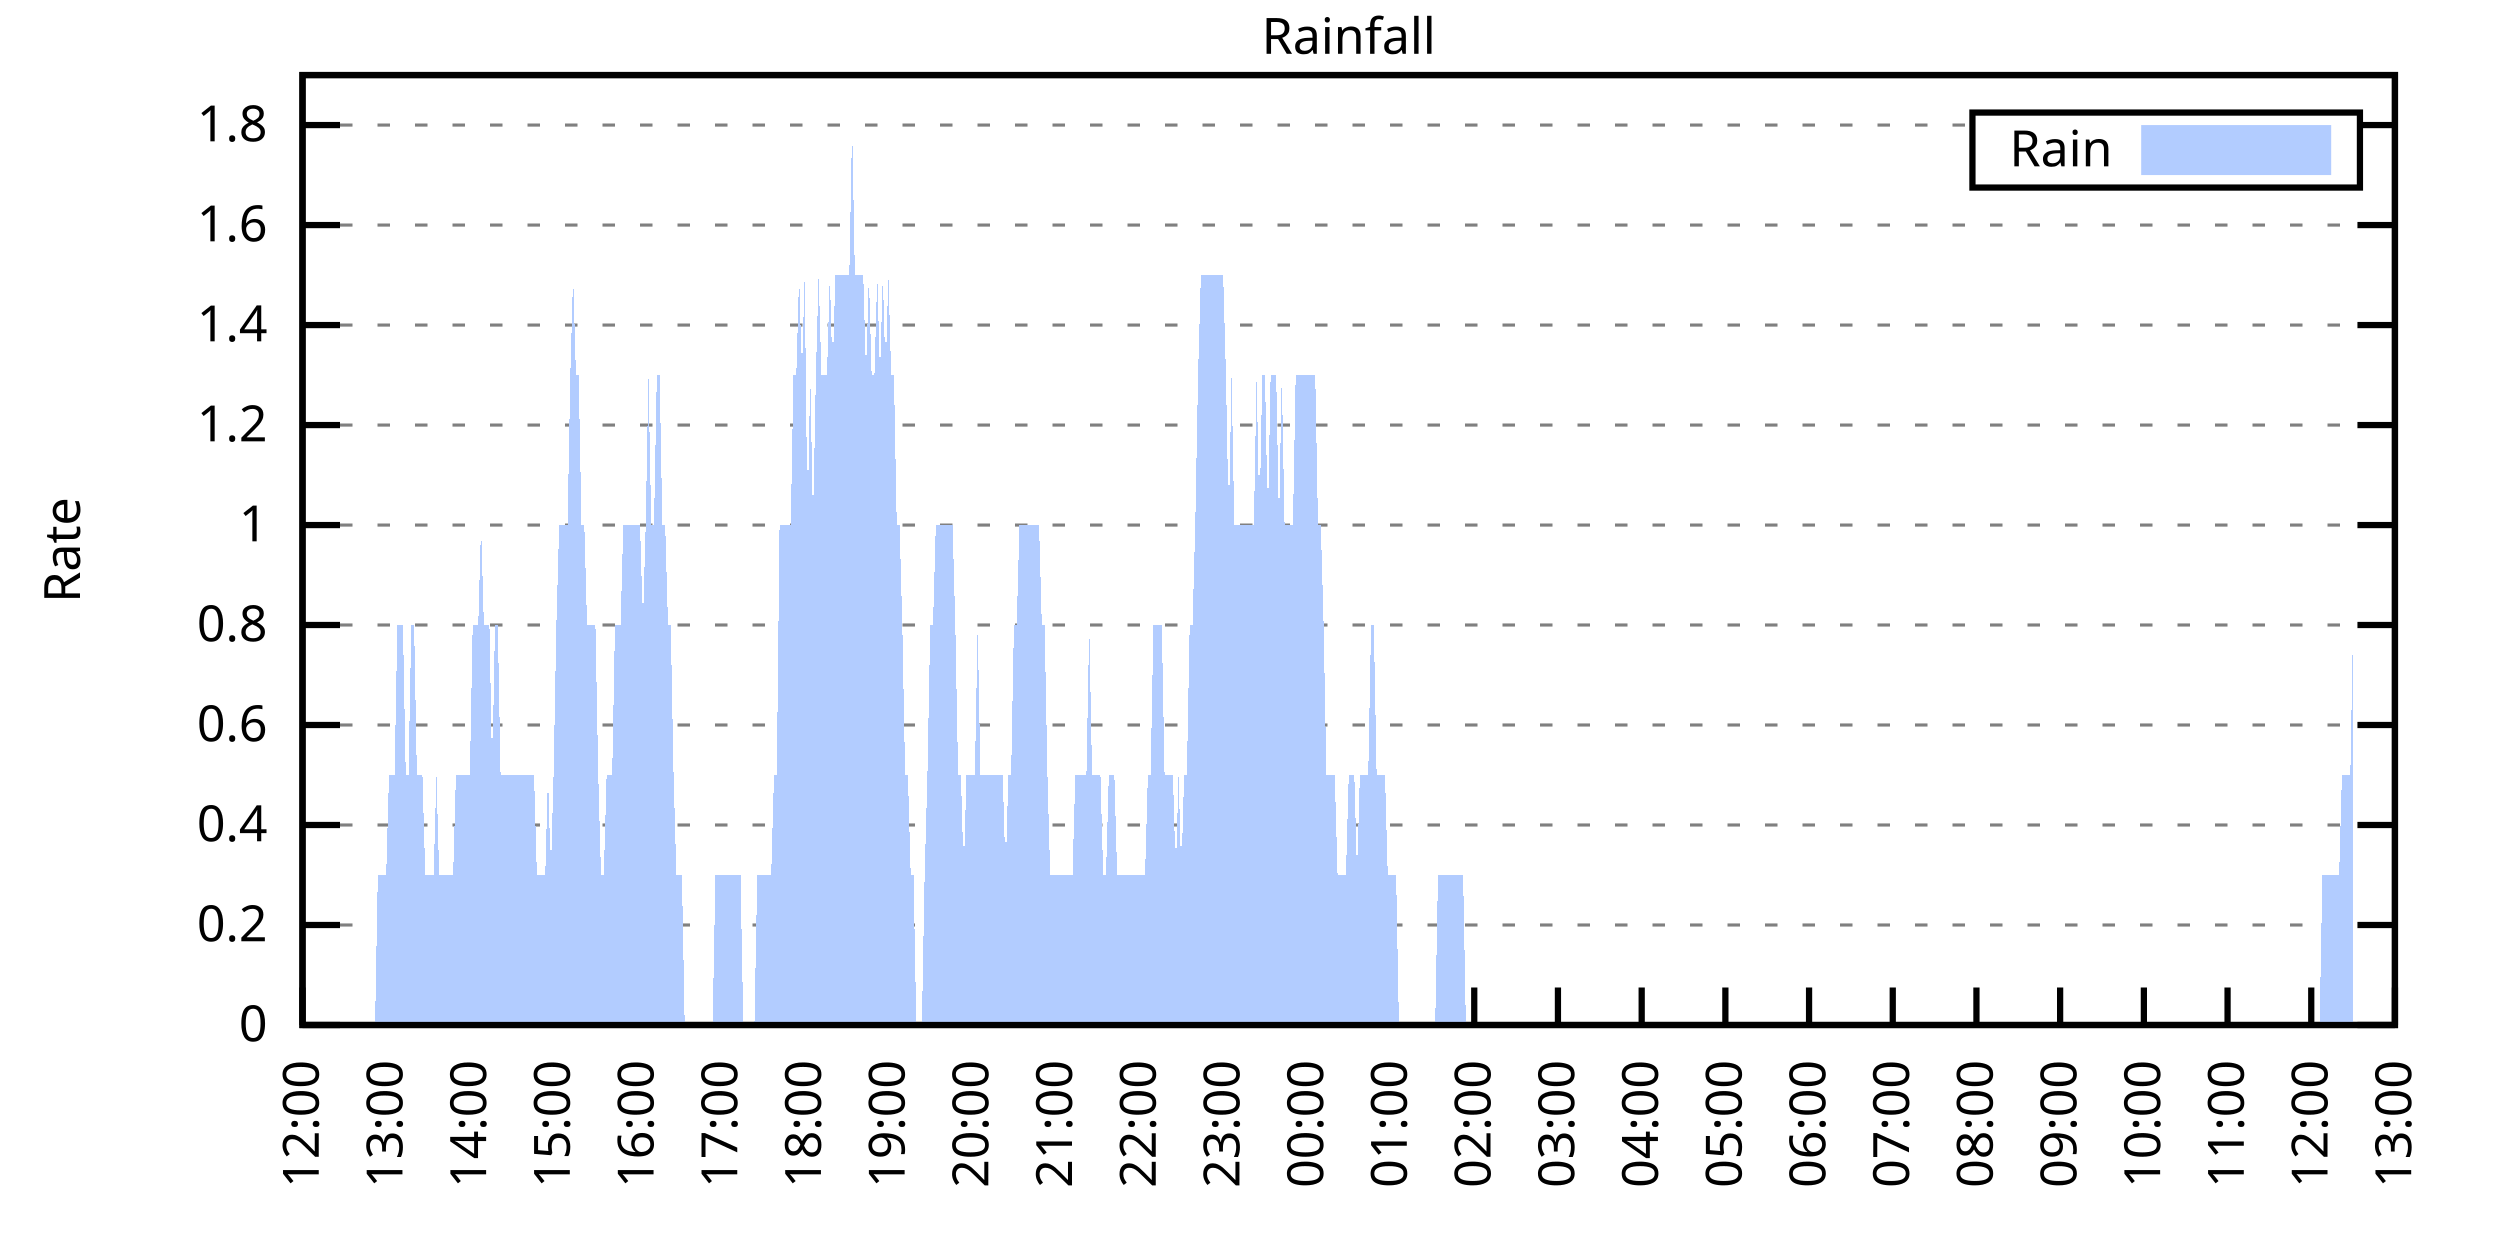
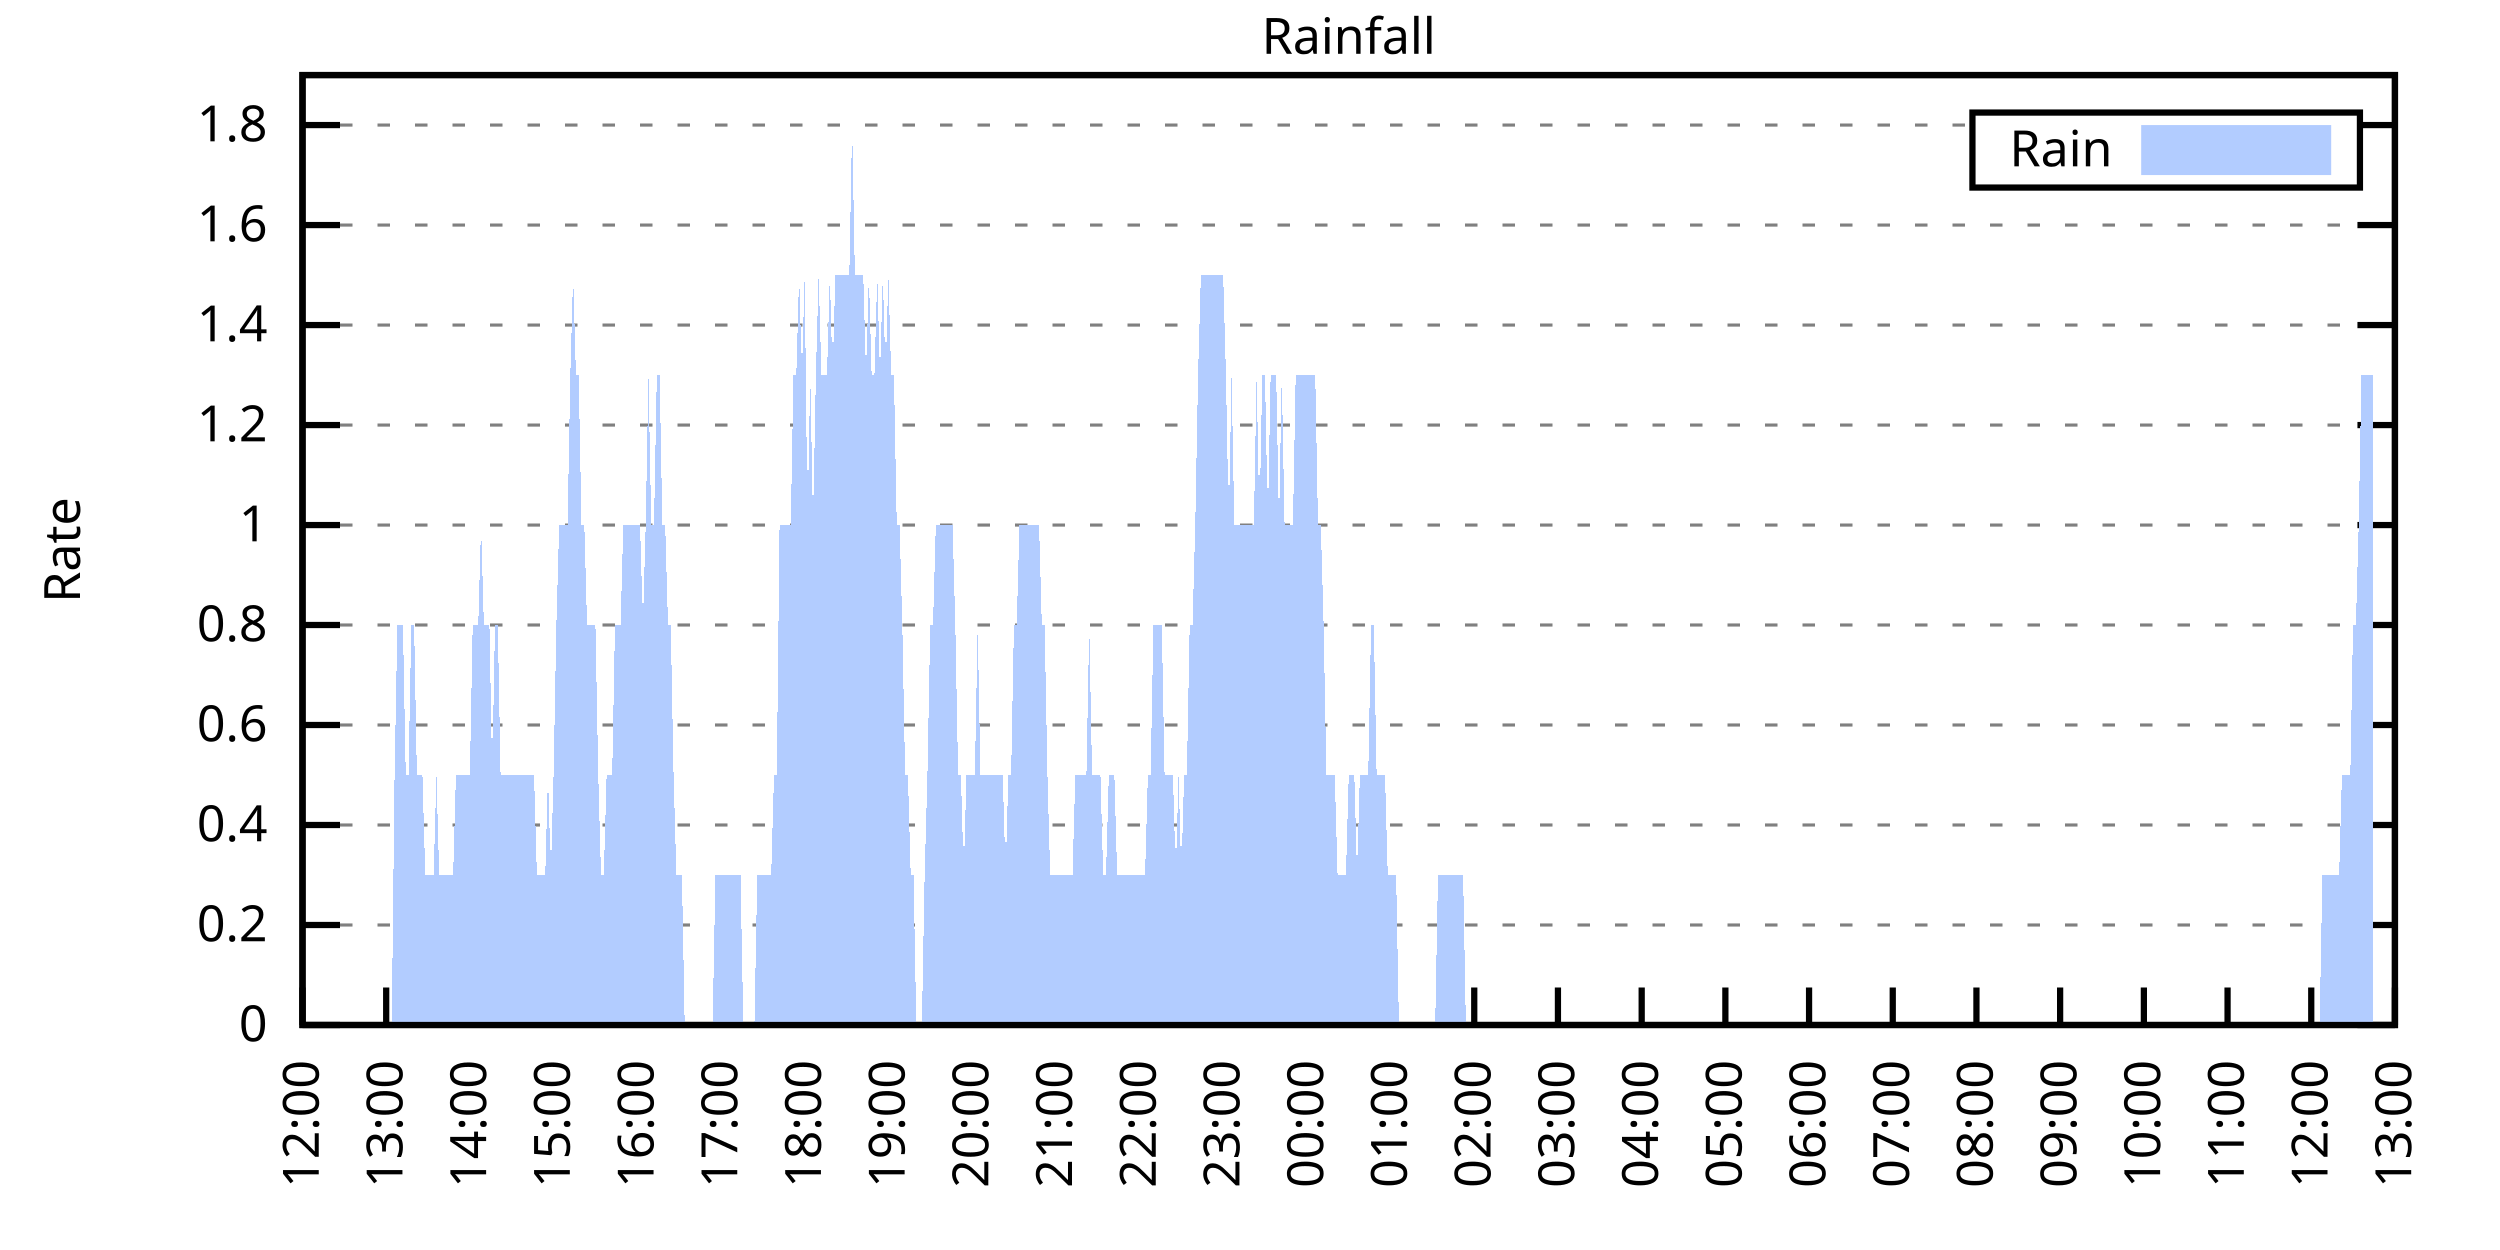
<svg xmlns="http://www.w3.org/2000/svg" xmlns:xlink="http://www.w3.org/1999/xlink" width="400" height="200" viewBox="0 0 400 200">
  <g id="gnuplot_canvas">
    <rect x="0" y="0" width="400" height="200" fill="none" />
    <defs>
      <circle id="gpDot" r="0.5" stroke-width="0.5" stroke="currentColor" />
      <path id="gpPt0" stroke-width="0.333" stroke="currentColor" d="M-1,0 h2 M0,-1 v2" />
      <path id="gpPt1" stroke-width="0.333" stroke="currentColor" d="M-1,-1 L1,1 M1,-1 L-1,1" />
      <path id="gpPt2" stroke-width="0.333" stroke="currentColor" d="M-1,0 L1,0 M0,-1 L0,1 M-1,-1 L1,1 M-1,1 L1,-1" />
      <rect id="gpPt3" stroke-width="0.333" stroke="currentColor" x="-1" y="-1" width="2" height="2" />
      <rect id="gpPt4" stroke-width="0.333" stroke="currentColor" fill="currentColor" x="-1" y="-1" width="2" height="2" />
      <circle id="gpPt5" stroke-width="0.333" stroke="currentColor" cx="0" cy="0" r="1" />
      <use xlink:href="#gpPt5" id="gpPt6" fill="currentColor" stroke="none" />
      <path id="gpPt7" stroke-width="0.333" stroke="currentColor" d="M0,-1.33 L-1.33,0.67 L1.33,0.67 z" />
      <use xlink:href="#gpPt7" id="gpPt8" fill="currentColor" stroke="none" />
      <use xlink:href="#gpPt7" id="gpPt9" stroke="currentColor" transform="rotate(180)" />
      <use xlink:href="#gpPt9" id="gpPt10" fill="currentColor" stroke="none" />
      <use xlink:href="#gpPt3" id="gpPt11" stroke="currentColor" transform="rotate(45)" />
      <use xlink:href="#gpPt11" id="gpPt12" fill="currentColor" stroke="none" />
      <path id="gpPt13" stroke-width="0.333" stroke="currentColor" d="M0,1.330 L1.265,0.411 L0.782,-1.067 L-0.782,-1.076 L-1.265,0.411 z" />
      <use xlink:href="#gpPt13" id="gpPt14" fill="currentColor" stroke="none" />
      <filter id="textbox" filterUnits="objectBoundingBox" x="0" y="0" height="1" width="1">
        <feFlood flood-color="white" flood-opacity="1" result="bgnd" />
        <feComposite in="SourceGraphic" in2="bgnd" operator="atop" />
      </filter>
      <filter id="greybox" filterUnits="objectBoundingBox" x="0" y="0" height="1" width="1">
        <feFlood flood-color="lightgrey" flood-opacity="1" result="grey" />
        <feComposite in="SourceGraphic" in2="grey" operator="atop" />
      </filter>
    </defs>
    <g fill="none" color="white" stroke="currentColor" stroke-width="1.00" stroke-linecap="butt" stroke-linejoin="miter">
</g>
    <g fill="none" color="black" stroke="currentColor" stroke-width="1.00" stroke-linecap="butt" stroke-linejoin="miter">
      <g stroke="none" shape-rendering="crispEdges">
        <polygon fill="rgb(255, 255, 255)" points="48.40,164.00 383.18,164.00 383.18,12.02 48.40,12.02 " />
      </g>
    </g>
    <g fill="none" color="black" stroke="currentColor" stroke-width="1.00" stroke-linecap="butt" stroke-linejoin="miter">
</g>
    <g fill="none" color="black" stroke="black" stroke-width="0.50" stroke-linecap="butt" stroke-linejoin="miter">
</g>
    <g fill="none" color="gray" stroke="currentColor" stroke-width="0.50" stroke-linecap="butt" stroke-linejoin="miter">
      <path stroke="gray" stroke-dasharray="2,4" class="gridline" d="M48.40,164.00 L383.19,164.00  " />
    </g>
    <g fill="none" color="gray" stroke="gray" stroke-width="1.00" stroke-linecap="butt" stroke-linejoin="miter">
</g>
    <g fill="none" color="black" stroke="currentColor" stroke-width="1.00" stroke-linecap="butt" stroke-linejoin="miter">
      <path stroke="black" d="M48.40,164.00 L54.40,164.00 M383.19,164.00 L377.19,164.00  " />
      <g transform="translate(42.80,166.60)" stroke="none" fill="black" font-family="Sans" font-size="8.00" text-anchor="end">
        <text>
          <tspan font-family="Sans"> 0</tspan>
        </text>
      </g>
    </g>
    <g fill="none" color="black" stroke="currentColor" stroke-width="1.00" stroke-linecap="butt" stroke-linejoin="miter">
</g>
    <g fill="none" color="black" stroke="black" stroke-width="0.50" stroke-linecap="butt" stroke-linejoin="miter">
</g>
    <g fill="none" color="gray" stroke="currentColor" stroke-width="0.50" stroke-linecap="butt" stroke-linejoin="miter">
      <path stroke="gray" stroke-dasharray="2,4" class="gridline" d="M48.40,148.00 L383.19,148.00  " />
    </g>
    <g fill="none" color="gray" stroke="gray" stroke-width="1.00" stroke-linecap="butt" stroke-linejoin="miter">
</g>
    <g fill="none" color="black" stroke="currentColor" stroke-width="1.00" stroke-linecap="butt" stroke-linejoin="miter">
      <path stroke="black" d="M48.40,148.00 L54.40,148.00 M383.19,148.00 L377.19,148.00  " />
      <g transform="translate(42.80,150.60)" stroke="none" fill="black" font-family="Sans" font-size="8.00" text-anchor="end">
        <text>
          <tspan font-family="Sans"> 0.2</tspan>
        </text>
      </g>
    </g>
    <g fill="none" color="black" stroke="currentColor" stroke-width="1.00" stroke-linecap="butt" stroke-linejoin="miter">
</g>
    <g fill="none" color="black" stroke="black" stroke-width="0.50" stroke-linecap="butt" stroke-linejoin="miter">
</g>
    <g fill="none" color="gray" stroke="currentColor" stroke-width="0.50" stroke-linecap="butt" stroke-linejoin="miter">
      <path stroke="gray" stroke-dasharray="2,4" class="gridline" d="M48.40,132.00 L383.19,132.00  " />
    </g>
    <g fill="none" color="gray" stroke="gray" stroke-width="1.00" stroke-linecap="butt" stroke-linejoin="miter">
</g>
    <g fill="none" color="black" stroke="currentColor" stroke-width="1.00" stroke-linecap="butt" stroke-linejoin="miter">
      <path stroke="black" d="M48.40,132.00 L54.40,132.00 M383.19,132.00 L377.19,132.00  " />
      <g transform="translate(42.80,134.60)" stroke="none" fill="black" font-family="Sans" font-size="8.00" text-anchor="end">
        <text>
          <tspan font-family="Sans"> 0.4</tspan>
        </text>
      </g>
    </g>
    <g fill="none" color="black" stroke="currentColor" stroke-width="1.00" stroke-linecap="butt" stroke-linejoin="miter">
</g>
    <g fill="none" color="black" stroke="black" stroke-width="0.50" stroke-linecap="butt" stroke-linejoin="miter">
</g>
    <g fill="none" color="gray" stroke="currentColor" stroke-width="0.50" stroke-linecap="butt" stroke-linejoin="miter">
      <path stroke="gray" stroke-dasharray="2,4" class="gridline" d="M48.40,116.00 L383.19,116.00  " />
    </g>
    <g fill="none" color="gray" stroke="gray" stroke-width="1.00" stroke-linecap="butt" stroke-linejoin="miter">
</g>
    <g fill="none" color="black" stroke="currentColor" stroke-width="1.00" stroke-linecap="butt" stroke-linejoin="miter">
      <path stroke="black" d="M48.40,116.00 L54.40,116.00 M383.19,116.00 L377.19,116.00  " />
      <g transform="translate(42.80,118.60)" stroke="none" fill="black" font-family="Sans" font-size="8.00" text-anchor="end">
        <text>
          <tspan font-family="Sans"> 0.6</tspan>
        </text>
      </g>
    </g>
    <g fill="none" color="black" stroke="currentColor" stroke-width="1.00" stroke-linecap="butt" stroke-linejoin="miter">
</g>
    <g fill="none" color="black" stroke="black" stroke-width="0.50" stroke-linecap="butt" stroke-linejoin="miter">
</g>
    <g fill="none" color="gray" stroke="currentColor" stroke-width="0.50" stroke-linecap="butt" stroke-linejoin="miter">
      <path stroke="gray" stroke-dasharray="2,4" class="gridline" d="M48.40,100.00 L383.19,100.00  " />
    </g>
    <g fill="none" color="gray" stroke="gray" stroke-width="1.00" stroke-linecap="butt" stroke-linejoin="miter">
</g>
    <g fill="none" color="black" stroke="currentColor" stroke-width="1.00" stroke-linecap="butt" stroke-linejoin="miter">
      <path stroke="black" d="M48.40,100.00 L54.40,100.00 M383.19,100.00 L377.19,100.00  " />
      <g transform="translate(42.80,102.60)" stroke="none" fill="black" font-family="Sans" font-size="8.00" text-anchor="end">
        <text>
          <tspan font-family="Sans"> 0.8</tspan>
        </text>
      </g>
    </g>
    <g fill="none" color="black" stroke="currentColor" stroke-width="1.00" stroke-linecap="butt" stroke-linejoin="miter">
</g>
    <g fill="none" color="black" stroke="black" stroke-width="0.50" stroke-linecap="butt" stroke-linejoin="miter">
</g>
    <g fill="none" color="gray" stroke="currentColor" stroke-width="0.50" stroke-linecap="butt" stroke-linejoin="miter">
      <path stroke="gray" stroke-dasharray="2,4" class="gridline" d="M48.40,84.01 L383.19,84.01  " />
    </g>
    <g fill="none" color="gray" stroke="gray" stroke-width="1.00" stroke-linecap="butt" stroke-linejoin="miter">
</g>
    <g fill="none" color="black" stroke="currentColor" stroke-width="1.00" stroke-linecap="butt" stroke-linejoin="miter">
      <path stroke="black" d="M48.40,84.01 L54.40,84.01 M383.19,84.01 L377.19,84.01  " />
      <g transform="translate(42.80,86.61)" stroke="none" fill="black" font-family="Sans" font-size="8.00" text-anchor="end">
        <text>
          <tspan font-family="Sans"> 1</tspan>
        </text>
      </g>
    </g>
    <g fill="none" color="black" stroke="currentColor" stroke-width="1.00" stroke-linecap="butt" stroke-linejoin="miter">
</g>
    <g fill="none" color="black" stroke="black" stroke-width="0.50" stroke-linecap="butt" stroke-linejoin="miter">
</g>
    <g fill="none" color="gray" stroke="currentColor" stroke-width="0.50" stroke-linecap="butt" stroke-linejoin="miter">
      <path stroke="gray" stroke-dasharray="2,4" class="gridline" d="M48.40,68.01 L383.19,68.01  " />
    </g>
    <g fill="none" color="gray" stroke="gray" stroke-width="1.00" stroke-linecap="butt" stroke-linejoin="miter">
</g>
    <g fill="none" color="black" stroke="currentColor" stroke-width="1.00" stroke-linecap="butt" stroke-linejoin="miter">
      <path stroke="black" d="M48.40,68.01 L54.40,68.01 M383.19,68.01 L377.19,68.01  " />
      <g transform="translate(42.80,70.61)" stroke="none" fill="black" font-family="Sans" font-size="8.00" text-anchor="end">
        <text>
          <tspan font-family="Sans"> 1.2</tspan>
        </text>
      </g>
    </g>
    <g fill="none" color="black" stroke="currentColor" stroke-width="1.00" stroke-linecap="butt" stroke-linejoin="miter">
</g>
    <g fill="none" color="black" stroke="black" stroke-width="0.50" stroke-linecap="butt" stroke-linejoin="miter">
</g>
    <g fill="none" color="gray" stroke="currentColor" stroke-width="0.50" stroke-linecap="butt" stroke-linejoin="miter">
      <path stroke="gray" stroke-dasharray="2,4" class="gridline" d="M48.40,52.01 L383.19,52.01  " />
    </g>
    <g fill="none" color="gray" stroke="gray" stroke-width="1.00" stroke-linecap="butt" stroke-linejoin="miter">
</g>
    <g fill="none" color="black" stroke="currentColor" stroke-width="1.00" stroke-linecap="butt" stroke-linejoin="miter">
      <path stroke="black" d="M48.40,52.01 L54.40,52.01 M383.19,52.01 L377.19,52.01  " />
      <g transform="translate(42.80,54.61)" stroke="none" fill="black" font-family="Sans" font-size="8.00" text-anchor="end">
        <text>
          <tspan font-family="Sans"> 1.4</tspan>
        </text>
      </g>
    </g>
    <g fill="none" color="black" stroke="currentColor" stroke-width="1.00" stroke-linecap="butt" stroke-linejoin="miter">
</g>
    <g fill="none" color="black" stroke="black" stroke-width="0.50" stroke-linecap="butt" stroke-linejoin="miter">
</g>
    <g fill="none" color="gray" stroke="currentColor" stroke-width="0.50" stroke-linecap="butt" stroke-linejoin="miter">
      <path stroke="gray" stroke-dasharray="2,4" class="gridline" d="M48.40,36.01 L383.19,36.01  " />
    </g>
    <g fill="none" color="gray" stroke="gray" stroke-width="1.00" stroke-linecap="butt" stroke-linejoin="miter">
</g>
    <g fill="none" color="black" stroke="currentColor" stroke-width="1.00" stroke-linecap="butt" stroke-linejoin="miter">
      <path stroke="black" d="M48.40,36.01 L54.40,36.01 M383.19,36.01 L377.19,36.01  " />
      <g transform="translate(42.80,38.61)" stroke="none" fill="black" font-family="Sans" font-size="8.00" text-anchor="end">
        <text>
          <tspan font-family="Sans"> 1.6</tspan>
        </text>
      </g>
    </g>
    <g fill="none" color="black" stroke="currentColor" stroke-width="1.00" stroke-linecap="butt" stroke-linejoin="miter">
</g>
    <g fill="none" color="black" stroke="black" stroke-width="0.50" stroke-linecap="butt" stroke-linejoin="miter">
</g>
    <g fill="none" color="gray" stroke="currentColor" stroke-width="0.50" stroke-linecap="butt" stroke-linejoin="miter">
      <path stroke="gray" stroke-dasharray="2,4" class="gridline" d="M48.40,20.01 L315.59,20.01 M377.59,20.01 L383.19,20.01  " />
    </g>
    <g fill="none" color="gray" stroke="gray" stroke-width="1.00" stroke-linecap="butt" stroke-linejoin="miter">
</g>
    <g fill="none" color="black" stroke="currentColor" stroke-width="1.00" stroke-linecap="butt" stroke-linejoin="miter">
      <path stroke="black" d="M48.40,20.01 L54.40,20.01 M383.19,20.01 L377.19,20.01  " />
      <g transform="translate(42.80,22.61)" stroke="none" fill="black" font-family="Sans" font-size="8.00" text-anchor="end">
        <text>
          <tspan font-family="Sans"> 1.8</tspan>
        </text>
      </g>
    </g>
    <g fill="none" color="black" stroke="currentColor" stroke-width="1.00" stroke-linecap="butt" stroke-linejoin="miter">
      <path stroke="black" d="M48.40,164.00 L48.40,158.00  " />
      <g transform="translate(51.00,169.60) rotate(270.00)" stroke="none" fill="black" font-family="Sans" font-size="8.00" text-anchor="end">
        <text>
          <tspan font-family="Sans">12:00</tspan>
        </text>
      </g>
    </g>
    <g fill="none" color="black" stroke="currentColor" stroke-width="1.00" stroke-linecap="butt" stroke-linejoin="miter">
      <path stroke="black" d="M61.79,164.00 L61.79,158.00  " />
      <g transform="translate(64.39,169.60) rotate(270.00)" stroke="none" fill="black" font-family="Sans" font-size="8.00" text-anchor="end">
        <text>
          <tspan font-family="Sans">13:00</tspan>
        </text>
      </g>
    </g>
    <g fill="none" color="black" stroke="currentColor" stroke-width="1.00" stroke-linecap="butt" stroke-linejoin="miter">
      <path stroke="black" d="M75.18,164.00 L75.18,158.00  " />
      <g transform="translate(77.78,169.60) rotate(270.00)" stroke="none" fill="black" font-family="Sans" font-size="8.00" text-anchor="end">
        <text>
          <tspan font-family="Sans">14:00</tspan>
        </text>
      </g>
    </g>
    <g fill="none" color="black" stroke="currentColor" stroke-width="1.00" stroke-linecap="butt" stroke-linejoin="miter">
      <path stroke="black" d="M88.57,164.00 L88.57,158.00  " />
      <g transform="translate(91.17,169.60) rotate(270.00)" stroke="none" fill="black" font-family="Sans" font-size="8.00" text-anchor="end">
        <text>
          <tspan font-family="Sans">15:00</tspan>
        </text>
      </g>
    </g>
    <g fill="none" color="black" stroke="currentColor" stroke-width="1.00" stroke-linecap="butt" stroke-linejoin="miter">
      <path stroke="black" d="M101.97,164.00 L101.97,158.00  " />
      <g transform="translate(104.57,169.60) rotate(270.00)" stroke="none" fill="black" font-family="Sans" font-size="8.00" text-anchor="end">
        <text>
          <tspan font-family="Sans">16:00</tspan>
        </text>
      </g>
    </g>
    <g fill="none" color="black" stroke="currentColor" stroke-width="1.00" stroke-linecap="butt" stroke-linejoin="miter">
      <path stroke="black" d="M115.36,164.00 L115.36,158.00  " />
      <g transform="translate(117.96,169.60) rotate(270.00)" stroke="none" fill="black" font-family="Sans" font-size="8.00" text-anchor="end">
        <text>
          <tspan font-family="Sans">17:00</tspan>
        </text>
      </g>
    </g>
    <g fill="none" color="black" stroke="currentColor" stroke-width="1.00" stroke-linecap="butt" stroke-linejoin="miter">
      <path stroke="black" d="M128.75,164.00 L128.75,158.00  " />
      <g transform="translate(131.35,169.60) rotate(270.00)" stroke="none" fill="black" font-family="Sans" font-size="8.00" text-anchor="end">
        <text>
          <tspan font-family="Sans">18:00</tspan>
        </text>
      </g>
    </g>
    <g fill="none" color="black" stroke="currentColor" stroke-width="1.00" stroke-linecap="butt" stroke-linejoin="miter">
      <path stroke="black" d="M142.14,164.00 L142.14,158.00  " />
      <g transform="translate(144.74,169.60) rotate(270.00)" stroke="none" fill="black" font-family="Sans" font-size="8.00" text-anchor="end">
        <text>
          <tspan font-family="Sans">19:00</tspan>
        </text>
      </g>
    </g>
    <g fill="none" color="black" stroke="currentColor" stroke-width="1.00" stroke-linecap="butt" stroke-linejoin="miter">
      <path stroke="black" d="M155.53,164.00 L155.53,158.00  " />
      <g transform="translate(158.13,169.60) rotate(270.00)" stroke="none" fill="black" font-family="Sans" font-size="8.00" text-anchor="end">
        <text>
          <tspan font-family="Sans">20:00</tspan>
        </text>
      </g>
    </g>
    <g fill="none" color="black" stroke="currentColor" stroke-width="1.00" stroke-linecap="butt" stroke-linejoin="miter">
      <path stroke="black" d="M168.92,164.00 L168.92,158.00  " />
      <g transform="translate(171.52,169.60) rotate(270.00)" stroke="none" fill="black" font-family="Sans" font-size="8.00" text-anchor="end">
        <text>
          <tspan font-family="Sans">21:00</tspan>
        </text>
      </g>
    </g>
    <g fill="none" color="black" stroke="currentColor" stroke-width="1.00" stroke-linecap="butt" stroke-linejoin="miter">
      <path stroke="black" d="M182.32,164.00 L182.32,158.00  " />
      <g transform="translate(184.92,169.60) rotate(270.00)" stroke="none" fill="black" font-family="Sans" font-size="8.00" text-anchor="end">
        <text>
          <tspan font-family="Sans">22:00</tspan>
        </text>
      </g>
    </g>
    <g fill="none" color="black" stroke="currentColor" stroke-width="1.00" stroke-linecap="butt" stroke-linejoin="miter">
      <path stroke="black" d="M195.71,164.00 L195.71,158.00  " />
      <g transform="translate(198.31,169.60) rotate(270.00)" stroke="none" fill="black" font-family="Sans" font-size="8.00" text-anchor="end">
        <text>
          <tspan font-family="Sans">23:00</tspan>
        </text>
      </g>
    </g>
    <g fill="none" color="black" stroke="currentColor" stroke-width="1.00" stroke-linecap="butt" stroke-linejoin="miter">
      <path stroke="black" d="M209.10,164.00 L209.10,158.00  " />
      <g transform="translate(211.70,169.60) rotate(270.00)" stroke="none" fill="black" font-family="Sans" font-size="8.00" text-anchor="end">
        <text>
          <tspan font-family="Sans">00:00</tspan>
        </text>
      </g>
    </g>
    <g fill="none" color="black" stroke="currentColor" stroke-width="1.00" stroke-linecap="butt" stroke-linejoin="miter">
      <path stroke="black" d="M222.49,164.00 L222.49,158.00  " />
      <g transform="translate(225.09,169.60) rotate(270.00)" stroke="none" fill="black" font-family="Sans" font-size="8.00" text-anchor="end">
        <text>
          <tspan font-family="Sans">01:00</tspan>
        </text>
      </g>
    </g>
    <g fill="none" color="black" stroke="currentColor" stroke-width="1.00" stroke-linecap="butt" stroke-linejoin="miter">
      <path stroke="black" d="M235.88,164.00 L235.88,158.00  " />
      <g transform="translate(238.48,169.60) rotate(270.00)" stroke="none" fill="black" font-family="Sans" font-size="8.00" text-anchor="end">
        <text>
          <tspan font-family="Sans">02:00</tspan>
        </text>
      </g>
    </g>
    <g fill="none" color="black" stroke="currentColor" stroke-width="1.00" stroke-linecap="butt" stroke-linejoin="miter">
      <path stroke="black" d="M249.27,164.00 L249.27,158.00  " />
      <g transform="translate(251.87,169.60) rotate(270.00)" stroke="none" fill="black" font-family="Sans" font-size="8.00" text-anchor="end">
        <text>
          <tspan font-family="Sans">03:00</tspan>
        </text>
      </g>
    </g>
    <g fill="none" color="black" stroke="currentColor" stroke-width="1.00" stroke-linecap="butt" stroke-linejoin="miter">
      <path stroke="black" d="M262.67,164.00 L262.67,158.00  " />
      <g transform="translate(265.27,169.60) rotate(270.00)" stroke="none" fill="black" font-family="Sans" font-size="8.00" text-anchor="end">
        <text>
          <tspan font-family="Sans">04:00</tspan>
        </text>
      </g>
    </g>
    <g fill="none" color="black" stroke="currentColor" stroke-width="1.00" stroke-linecap="butt" stroke-linejoin="miter">
      <path stroke="black" d="M276.06,164.00 L276.06,158.00  " />
      <g transform="translate(278.66,169.60) rotate(270.00)" stroke="none" fill="black" font-family="Sans" font-size="8.00" text-anchor="end">
        <text>
          <tspan font-family="Sans">05:00</tspan>
        </text>
      </g>
    </g>
    <g fill="none" color="black" stroke="currentColor" stroke-width="1.00" stroke-linecap="butt" stroke-linejoin="miter">
      <path stroke="black" d="M289.45,164.00 L289.45,158.00  " />
      <g transform="translate(292.05,169.60) rotate(270.00)" stroke="none" fill="black" font-family="Sans" font-size="8.00" text-anchor="end">
        <text>
          <tspan font-family="Sans">06:00</tspan>
        </text>
      </g>
    </g>
    <g fill="none" color="black" stroke="currentColor" stroke-width="1.00" stroke-linecap="butt" stroke-linejoin="miter">
      <path stroke="black" d="M302.84,164.00 L302.84,158.00  " />
      <g transform="translate(305.44,169.60) rotate(270.00)" stroke="none" fill="black" font-family="Sans" font-size="8.00" text-anchor="end">
        <text>
          <tspan font-family="Sans">07:00</tspan>
        </text>
      </g>
    </g>
    <g fill="none" color="black" stroke="currentColor" stroke-width="1.00" stroke-linecap="butt" stroke-linejoin="miter">
      <path stroke="black" d="M316.23,164.00 L316.23,158.00  " />
      <g transform="translate(318.83,169.60) rotate(270.00)" stroke="none" fill="black" font-family="Sans" font-size="8.00" text-anchor="end">
        <text>
          <tspan font-family="Sans">08:00</tspan>
        </text>
      </g>
    </g>
    <g fill="none" color="black" stroke="currentColor" stroke-width="1.00" stroke-linecap="butt" stroke-linejoin="miter">
      <path stroke="black" d="M329.62,164.00 L329.62,158.00  " />
      <g transform="translate(332.22,169.60) rotate(270.00)" stroke="none" fill="black" font-family="Sans" font-size="8.00" text-anchor="end">
        <text>
          <tspan font-family="Sans">09:00</tspan>
        </text>
      </g>
    </g>
    <g fill="none" color="black" stroke="currentColor" stroke-width="1.00" stroke-linecap="butt" stroke-linejoin="miter">
      <path stroke="black" d="M343.02,164.00 L343.02,158.00  " />
      <g transform="translate(345.62,169.60) rotate(270.00)" stroke="none" fill="black" font-family="Sans" font-size="8.00" text-anchor="end">
        <text>
          <tspan font-family="Sans">10:00</tspan>
        </text>
      </g>
    </g>
    <g fill="none" color="black" stroke="currentColor" stroke-width="1.00" stroke-linecap="butt" stroke-linejoin="miter">
      <path stroke="black" d="M356.41,164.00 L356.41,158.00  " />
      <g transform="translate(359.01,169.60) rotate(270.00)" stroke="none" fill="black" font-family="Sans" font-size="8.00" text-anchor="end">
        <text>
          <tspan font-family="Sans">11:00</tspan>
        </text>
      </g>
    </g>
    <g fill="none" color="black" stroke="currentColor" stroke-width="1.00" stroke-linecap="butt" stroke-linejoin="miter">
      <path stroke="black" d="M369.80,164.00 L369.80,158.00  " />
      <g transform="translate(372.40,169.60) rotate(270.00)" stroke="none" fill="black" font-family="Sans" font-size="8.00" text-anchor="end">
        <text>
          <tspan font-family="Sans">12:00</tspan>
        </text>
      </g>
    </g>
    <g fill="none" color="black" stroke="currentColor" stroke-width="1.00" stroke-linecap="butt" stroke-linejoin="miter">
      <path stroke="black" d="M383.19,164.00 L383.19,158.00  " />
      <g transform="translate(385.79,169.60) rotate(270.00)" stroke="none" fill="black" font-family="Sans" font-size="8.00" text-anchor="end">
        <text>
          <tspan font-family="Sans">13:00</tspan>
        </text>
      </g>
    </g>
    <g fill="none" color="black" stroke="currentColor" stroke-width="1.00" stroke-linecap="butt" stroke-linejoin="miter">
</g>
    <g fill="none" color="black" stroke="currentColor" stroke-width="1.00" stroke-linecap="butt" stroke-linejoin="miter">
      <path stroke="black" d="M48.40,12.01 L48.40,164.00 L383.19,164.00 L383.19,12.01 L48.40,12.01 Z  " />
    </g>
    <g fill="none" color="black" stroke="currentColor" stroke-width="1.00" stroke-linecap="butt" stroke-linejoin="miter">
</g>
    <g fill="none" color="black" stroke="currentColor" stroke-width="1.00" stroke-linecap="butt" stroke-linejoin="miter">
      <path stroke="black" d="M315.59,30.01 L315.59,18.01 L377.59,18.01 L377.59,30.01 L315.59,30.01 Z  " />
    </g>
    <g id="Rainfall_plot_1">
      <g fill="none" color="white" stroke="black" stroke-width="2.00" stroke-linecap="butt" stroke-linejoin="miter">
</g>
      <g fill="none" color="black" stroke="currentColor" stroke-width="2.00" stroke-linecap="butt" stroke-linejoin="miter">
        <g transform="translate(337.99,26.61)" stroke="none" fill="black" font-family="Sans" font-size="8.00" text-anchor="end">
          <text>
            <tspan font-family="Sans">Rain</tspan>
          </text>
        </g>
      </g>
      <g fill="none" color="black" stroke="currentColor" stroke-width="2.00" stroke-linecap="butt" stroke-linejoin="miter">
        <g stroke="none" shape-rendering="crispEdges">
          <polygon fill="rgb(178, 204, 255)" points="343.59,27.01 371.99,27.01 371.99,21.01 343.59,21.01 " />
        </g>
        <path stroke="rgb(178, 204, 255)" d="M343.59,27.01 L371.99,27.01 L371.99,21.01 L343.59,21.01 L343.59,27.01 Z  " />
      </g>
      <g fill="none" color="black" stroke="currentColor" stroke-width="2.00" stroke-linecap="butt" stroke-linejoin="miter">
        <g stroke="none" shape-rendering="crispEdges">
-           <polygon fill="rgb(178, 204, 255)" points="55.54,164.00 55.99,164.00 56.43,164.00 56.88,164.00 57.33,164.00 57.77,164.00 58.22,164.00 58.67,164.00 59.11,164.00 59.56,164.00 60.01,164.00 60.45,140.00 60.90,140.00 61.35,140.00 61.79,140.00 62.24,124.00 62.68,124.00 63.13,124.00 63.58,100.00 64.02,100.00 64.47,100.00 64.92,124.00 65.36,124.00 65.81,100.00 66.26,100.00 66.70,124.00 67.15,124.00 67.59,124.00 68.04,140.00 68.49,140.00 68.93,140.00 69.38,140.00 69.83,124.00 70.27,140.00 70.72,140.00 71.17,140.00 71.61,140.00 72.06,140.00 72.50,140.00 72.95,124.00 73.40,124.00 73.84,124.00 74.29,124.00 74.74,124.00 75.18,124.00 75.63,100.00 76.08,100.00 76.52,100.00 76.97,84.01 77.42,100.00 77.86,100.00 78.31,100.00 78.75,124.00 79.20,100.00 79.65,100.00 80.09,124.00 80.54,124.00 80.99,124.00 81.43,124.00 81.88,124.00 82.33,124.00 82.77,124.00 83.22,124.00 83.66,124.00 84.11,124.00 84.56,124.00 85.00,124.00 85.45,124.00 85.90,140.00 86.34,140.00 86.79,140.00 87.24,140.00 87.68,124.00 88.13,140.00 88.57,124.00 89.02,100.00 89.47,84.01 89.91,84.01 90.36,84.01 90.81,84.01 91.25,60.01 91.70,44.01 92.15,60.01 92.59,60.01 93.04,84.01 93.49,84.01 93.93,100.00 94.38,100.00 94.82,100.00 95.27,100.00 95.72,124.00 96.16,140.00 96.61,140.00 97.06,124.00 97.50,124.00 97.95,124.00 98.40,100.00 98.84,100.00 99.29,100.00 99.73,84.01 100.18,84.01 100.63,84.01 101.07,84.01 101.52,84.01 101.97,84.01 102.41,84.01 102.86,100.00 103.31,84.01 103.75,60.01 104.20,84.01 104.64,84.01 105.09,60.01 105.54,60.01 105.98,84.01 106.43,84.01 106.88,100.00 107.32,100.00 107.77,124.00 108.22,140.00 108.66,140.00 109.11,140.00 109.55,164.00 110.00,164.00 110.45,164.00 110.89,164.00 111.34,164.00 111.79,164.00 112.23,164.00 112.68,164.00 113.13,164.00 113.57,164.00 114.02,164.00 114.47,140.00 114.91,140.00 115.36,140.00 115.80,140.00 116.25,140.00 116.70,140.00 117.14,140.00 117.59,140.00 118.04,140.00 118.48,140.00 118.93,164.00 119.38,164.00 119.82,164.00 120.27,164.00 120.71,164.00 121.16,140.00 121.61,140.00 122.05,140.00 122.50,140.00 122.95,140.00 123.39,140.00 123.84,124.00 124.29,124.00 124.73,84.01 125.18,84.01 125.62,84.01 126.07,84.01 126.52,84.01 126.96,60.01 127.41,60.01 127.86,44.01 128.30,60.01 128.75,44.01 129.20,84.01 129.64,60.01 130.09,84.01 130.54,60.01 130.98,44.01 131.43,60.01 131.87,60.01 132.32,60.01 132.77,44.01 133.21,60.01 133.66,44.01 134.11,44.01 134.55,44.01 135.00,44.01 135.45,44.01 135.89,44.01 136.34,20.01 136.78,44.01 137.23,44.01 137.68,44.01 138.12,44.01 138.57,60.01 139.02,44.01 139.46,60.01 139.91,60.01 140.36,44.01 140.80,60.01 141.25,44.01 141.69,60.01 142.14,44.01 142.59,60.01 143.03,60.01 143.48,84.01 143.93,84.01 144.37,100.00 144.82,124.00 145.27,124.00 145.71,140.00 146.16,140.00 146.61,164.00 147.05,164.00 147.50,164.00 147.94,140.00 148.39,124.00 148.84,100.00 149.28,100.00 149.73,84.01 150.18,84.01 150.62,84.01 151.07,84.01 151.52,84.01 151.96,84.01 152.41,84.01 152.85,100.00 153.30,124.00 153.75,124.00 154.19,140.00 154.64,124.00 155.09,124.00 155.53,124.00 155.98,124.00 156.43,100.00 156.87,124.00 157.32,124.00 157.76,124.00 158.21,124.00 158.66,124.00 159.10,124.00 159.55,124.00 160.00,124.00 160.44,124.00 160.89,140.00 161.34,124.00 161.78,124.00 162.23,100.00 162.67,100.00 163.12,84.01 163.57,84.01 164.01,84.01 164.46,84.01 164.91,84.01 165.35,84.01 165.80,84.01 166.25,84.01 166.69,100.00 167.14,100.00 167.59,124.00 168.03,140.00 168.48,140.00 168.92,140.00 169.37,140.00 169.82,140.00 170.26,140.00 170.71,140.00 171.16,140.00 171.60,140.00 172.05,124.00 172.50,124.00 172.94,124.00 173.39,124.00 173.83,124.00 174.28,100.00 174.73,124.00 175.17,124.00 175.62,124.00 176.07,124.00 176.51,140.00 176.96,140.00 177.41,124.00 177.85,124.00 178.30,124.00 178.74,140.00 179.19,140.00 179.64,140.00 180.08,140.00 180.53,140.00 180.98,140.00 181.42,140.00 181.87,140.00 182.32,140.00 182.76,140.00 183.21,140.00 183.66,124.00 184.10,124.00 184.55,100.00 184.99,100.00 185.44,100.00 185.89,100.00 186.33,124.00 186.78,124.00 187.23,124.00 187.67,124.00 188.12,140.00 188.57,124.00 189.01,140.00 189.46,124.00 189.90,124.00 190.35,100.00 190.80,100.00 191.24,84.01 191.69,60.01 192.14,44.01 192.58,44.01 193.03,44.01 193.48,44.01 193.92,44.01 194.37,44.01 194.81,44.01 195.26,44.01 195.71,44.01 196.15,60.01 196.60,84.01 197.05,60.01 197.49,84.01 197.94,84.01 198.39,84.01 198.83,84.01 199.28,84.01 199.73,84.01 200.17,84.01 200.62,84.01 201.06,60.01 201.51,84.01 201.96,60.01 202.40,60.01 202.85,84.01 203.30,60.01 203.74,60.01 204.19,60.01 204.64,84.01 205.08,60.01 205.53,84.01 205.97,84.01 206.42,84.01 206.87,84.01 207.31,60.01 207.76,60.01 208.21,60.01 208.65,60.01 209.10,60.01 209.55,60.01 209.99,60.01 210.44,60.01 210.88,84.01 211.33,84.01 211.78,100.00 212.22,124.00 212.67,124.00 213.12,124.00 213.56,124.00 214.01,140.00 214.46,140.00 214.90,140.00 215.35,140.00 215.80,124.00 216.24,124.00 216.69,124.00 217.13,140.00 217.58,124.00 218.03,124.00 218.47,124.00 218.92,124.00 219.37,100.00 219.81,100.00 220.26,124.00 220.71,124.00 221.15,124.00 221.60,124.00 222.04,140.00 222.49,140.00 222.94,140.00 223.38,140.00 223.83,164.00 224.28,164.00 224.72,164.00 225.17,164.00 225.62,164.00 226.06,164.00 226.51,164.00 226.95,164.00 227.40,164.00 227.85,164.00 228.29,164.00 228.74,164.00 229.19,164.00 229.63,164.00 230.08,140.00 230.53,140.00 230.97,140.00 231.42,140.00 231.86,140.00 232.31,140.00 232.76,140.00 233.20,140.00 233.65,140.00 234.10,140.00 234.54,164.00 234.99,164.00 235.44,164.00 235.88,164.00 236.33,164.00 236.78,164.00 237.22,164.00 237.67,164.00 238.11,164.00 238.56,164.00 239.01,164.00 239.45,164.00 239.90,164.00 240.35,164.00 240.79,164.00 241.24,164.00 241.69,164.00 242.13,164.00 242.58,164.00 243.02,164.00 243.47,164.00 243.92,164.00 244.36,164.00 244.81,164.00 245.26,164.00 245.70,164.00 246.15,164.00 246.60,164.00 247.04,164.00 247.49,164.00 247.93,164.00 248.38,164.00 248.83,164.00 249.27,164.00 249.72,164.00 250.17,164.00 250.61,164.00 251.06,164.00 251.51,164.00 251.95,164.00 252.40,164.00 252.85,164.00 253.29,164.00 253.74,164.00 254.18,164.00 254.63,164.00 255.08,164.00 255.52,164.00 255.97,164.00 256.42,164.00 256.86,164.00 257.31,164.00 257.76,164.00 258.20,164.00 258.65,164.00 259.09,164.00 259.54,164.00 259.99,164.00 260.43,164.00 260.88,164.00 261.33,164.00 261.77,164.00 262.22,164.00 262.67,164.00 263.11,164.00 263.56,164.00 264.00,164.00 264.45,164.00 264.90,164.00 265.34,164.00 265.79,164.00 266.24,164.00 266.68,164.00 267.13,164.00 267.58,164.00 268.02,164.00 268.47,164.00 268.92,164.00 269.36,164.00 269.81,164.00 270.25,164.00 270.70,164.00 271.15,164.00 271.59,164.00 272.04,164.00 272.49,164.00 272.93,164.00 273.38,164.00 273.83,164.00 274.27,164.00 274.72,164.00 275.16,164.00 275.61,164.00 276.06,164.00 276.50,164.00 276.95,164.00 277.40,164.00 277.84,164.00 278.29,164.00 278.74,164.00 279.18,164.00 279.63,164.00 280.07,164.00 280.52,164.00 280.97,164.00 281.41,164.00 281.86,164.00 282.31,164.00 282.75,164.00 283.20,164.00 283.65,164.00 284.09,164.00 284.54,164.00 284.98,164.00 285.43,164.00 285.88,164.00 286.32,164.00 286.77,164.00 287.22,164.00 287.66,164.00 288.11,164.00 288.56,164.00 289.00,164.00 289.45,164.00 289.90,164.00 290.34,164.00 290.79,164.00 291.23,164.00 291.68,164.00 292.13,164.00 292.57,164.00 293.02,164.00 293.47,164.00 293.91,164.00 294.36,164.00 294.81,164.00 295.25,164.00 295.70,164.00 296.14,164.00 296.59,164.00 297.04,164.00 297.48,164.00 297.93,164.00 298.38,164.00 298.82,164.00 299.27,164.00 299.72,164.00 300.16,164.00 300.61,164.00 301.05,164.00 301.50,164.00 301.95,164.00 302.39,164.00 302.84,164.00 303.29,164.00 303.73,164.00 304.18,164.00 304.63,164.00 305.07,164.00 305.52,164.00 305.97,164.00 306.41,164.00 306.86,164.00 307.30,164.00 307.75,164.00 308.20,164.00 308.64,164.00 309.09,164.00 309.54,164.00 309.98,164.00 310.43,164.00 310.88,164.00 311.32,164.00 311.77,164.00 312.21,164.00 312.66,164.00 313.11,164.00 313.55,164.00 314.00,164.00 314.45,164.00 314.89,164.00 315.34,164.00 315.79,164.00 316.23,164.00 316.68,164.00 317.12,164.00 317.57,164.00 318.02,164.00 318.46,164.00 318.91,164.00 319.36,164.00 319.80,164.00 320.25,164.00 320.70,164.00 321.14,164.00 321.59,164.00 322.04,164.00 322.48,164.00 322.93,164.00 323.37,164.00 323.82,164.00 324.27,164.00 324.71,164.00 325.16,164.00 325.61,164.00 326.05,164.00 326.50,164.00 326.95,164.00 327.39,164.00 327.84,164.00 328.28,164.00 328.73,164.00 329.18,164.00 329.62,164.00 330.07,164.00 330.52,164.00 330.96,164.00 331.41,164.00 331.86,164.00 332.30,164.00 332.75,164.00 333.19,164.00 333.64,164.00 334.09,164.00 334.53,164.00 334.98,164.00 335.43,164.00 335.87,164.00 336.32,164.00 336.77,164.00 337.21,164.00 337.66,164.00 338.10,164.00 338.55,164.00 339.00,164.00 339.44,164.00 339.89,164.00 340.34,164.00 340.78,164.00 341.23,164.00 341.68,164.00 342.12,164.00 342.57,164.00 343.02,164.00 343.46,164.00 343.91,164.00 344.35,164.00 344.80,164.00 345.25,164.00 345.69,164.00 346.14,164.00 346.59,164.00 347.03,164.00 347.48,164.00 347.93,164.00 348.37,164.00 348.82,164.00 349.26,164.00 349.71,164.00 350.16,164.00 350.60,164.00 351.05,164.00 351.50,164.00 351.94,164.00 352.39,164.00 352.84,164.00 353.28,164.00 353.73,164.00 354.17,164.00 354.62,164.00 355.07,164.00 355.51,164.00 355.96,164.00 356.41,164.00 356.85,164.00 357.30,164.00 357.75,164.00 358.19,164.00 358.64,164.00 359.09,164.00 359.53,164.00 359.98,164.00 360.42,164.00 360.87,164.00 361.32,164.00 361.76,164.00 362.21,164.00 362.66,164.00 363.10,164.00 363.55,164.00 364.00,164.00 364.44,164.00 364.89,164.00 365.33,164.00 365.78,164.00 366.23,164.00 366.67,164.00 367.12,164.00 367.57,164.00 368.01,164.00 368.46,164.00 368.91,164.00 369.35,164.00 369.80,164.00 370.24,164.00 370.69,164.00 371.14,164.00 371.58,140.00 372.03,140.00 372.48,140.00 372.92,140.00 373.37,140.00 373.82,140.00 374.26,140.00 374.71,124.00 375.16,124.00 375.60,124.00 376.05,124.00 376.49,100.00 376.49,164.00 55.54,164.00 " />
+           <polygon fill="rgb(178, 204, 255)" points="58.67,164.00 59.11,164.00 59.56,164.00 60.01,164.00 60.45,164.00 60.90,164.00 61.35,164.00 61.79,164.00 62.24,164.00 62.68,164.00 63.13,124.00 63.58,100.00 64.02,100.00 64.47,100.00 64.92,124.00 65.36,124.00 65.81,100.00 66.26,100.00 66.70,124.00 67.15,124.00 67.59,124.00 68.04,140.00 68.49,140.00 68.93,140.00 69.38,140.00 69.83,124.00 70.27,140.00 70.72,140.00 71.17,140.00 71.61,140.00 72.06,140.00 72.50,140.00 72.95,124.00 73.40,124.00 73.84,124.00 74.29,124.00 74.74,124.00 75.18,124.00 75.63,100.00 76.08,100.00 76.52,100.00 76.97,84.01 77.42,100.00 77.86,100.00 78.31,100.00 78.75,124.00 79.20,100.00 79.65,100.00 80.09,124.00 80.54,124.00 80.99,124.00 81.43,124.00 81.88,124.00 82.33,124.00 82.77,124.00 83.22,124.00 83.66,124.00 84.11,124.00 84.56,124.00 85.00,124.00 85.45,124.00 85.90,140.00 86.34,140.00 86.79,140.00 87.24,140.00 87.68,124.00 88.13,140.00 88.57,124.00 89.02,100.00 89.47,84.01 89.91,84.01 90.36,84.01 90.81,84.01 91.25,60.01 91.70,44.01 92.15,60.01 92.59,60.01 93.04,84.01 93.49,84.01 93.93,100.00 94.38,100.00 94.82,100.00 95.27,100.00 95.72,124.00 96.16,140.00 96.61,140.00 97.06,124.00 97.50,124.00 97.95,124.00 98.40,100.00 98.84,100.00 99.29,100.00 99.73,84.01 100.18,84.01 100.63,84.01 101.07,84.01 101.52,84.01 101.97,84.01 102.41,84.01 102.86,100.00 103.31,84.01 103.75,60.01 104.20,84.01 104.64,84.01 105.09,60.01 105.54,60.01 105.98,84.01 106.43,84.01 106.88,100.00 107.32,100.00 107.77,124.00 108.22,140.00 108.66,140.00 109.11,140.00 109.55,164.00 110.00,164.00 110.45,164.00 110.89,164.00 111.34,164.00 111.79,164.00 112.23,164.00 112.68,164.00 113.13,164.00 113.57,164.00 114.02,164.00 114.47,140.00 114.91,140.00 115.36,140.00 115.80,140.00 116.25,140.00 116.70,140.00 117.14,140.00 117.59,140.00 118.04,140.00 118.48,140.00 118.93,164.00 119.38,164.00 119.82,164.00 120.27,164.00 120.71,164.00 121.16,140.00 121.61,140.00 122.05,140.00 122.50,140.00 122.95,140.00 123.39,140.00 123.84,124.00 124.29,124.00 124.73,84.01 125.18,84.01 125.62,84.01 126.07,84.01 126.52,84.01 126.96,60.01 127.41,60.01 127.86,44.01 128.30,60.01 128.75,44.01 129.20,84.01 129.64,60.01 130.09,84.01 130.54,60.01 130.98,44.01 131.43,60.01 131.87,60.01 132.32,60.01 132.77,44.01 133.21,60.01 133.66,44.01 134.11,44.01 134.55,44.01 135.00,44.01 135.45,44.01 135.89,44.01 136.34,20.01 136.78,44.01 137.23,44.01 137.68,44.01 138.12,44.01 138.57,60.01 139.02,44.01 139.46,60.01 139.91,60.01 140.36,44.01 140.80,60.01 141.25,44.01 141.69,60.01 142.14,44.01 142.59,60.01 143.03,60.01 143.48,84.01 143.93,84.01 144.37,100.00 144.82,124.00 145.27,124.00 145.71,140.00 146.16,140.00 146.61,164.00 147.05,164.00 147.50,164.00 147.94,140.00 148.39,124.00 148.84,100.00 149.28,100.00 149.73,84.01 150.18,84.01 150.62,84.01 151.07,84.01 151.52,84.01 151.96,84.01 152.41,84.01 152.85,100.00 153.30,124.00 153.75,124.00 154.19,140.00 154.64,124.00 155.09,124.00 155.53,124.00 155.98,124.00 156.43,100.00 156.87,124.00 157.32,124.00 157.76,124.00 158.21,124.00 158.66,124.00 159.10,124.00 159.55,124.00 160.00,124.00 160.44,124.00 160.89,140.00 161.34,124.00 161.78,124.00 162.23,100.00 162.67,100.00 163.12,84.01 163.57,84.01 164.01,84.01 164.46,84.01 164.91,84.01 165.35,84.01 165.80,84.01 166.25,84.01 166.69,100.00 167.14,100.00 167.59,124.00 168.03,140.00 168.48,140.00 168.92,140.00 169.37,140.00 169.82,140.00 170.26,140.00 170.71,140.00 171.16,140.00 171.60,140.00 172.05,124.00 172.50,124.00 172.94,124.00 173.39,124.00 173.83,124.00 174.28,100.00 174.73,124.00 175.17,124.00 175.62,124.00 176.07,124.00 176.51,140.00 176.96,140.00 177.41,124.00 177.85,124.00 178.30,124.00 178.74,140.00 179.19,140.00 179.64,140.00 180.08,140.00 180.53,140.00 180.98,140.00 181.42,140.00 181.87,140.00 182.32,140.00 182.76,140.00 183.21,140.00 183.66,124.00 184.10,124.00 184.55,100.00 184.99,100.00 185.44,100.00 185.89,100.00 186.33,124.00 186.78,124.00 187.23,124.00 187.67,124.00 188.12,140.00 188.57,124.00 189.01,140.00 189.46,124.00 189.90,124.00 190.35,100.00 190.80,100.00 191.24,84.01 191.69,60.01 192.14,44.01 192.58,44.01 193.03,44.01 193.48,44.01 193.92,44.01 194.37,44.01 194.81,44.01 195.26,44.01 195.71,44.01 196.15,60.01 196.60,84.01 197.05,60.01 197.49,84.01 197.94,84.01 198.39,84.01 198.83,84.01 199.28,84.01 199.73,84.01 200.17,84.01 200.62,84.01 201.06,60.01 201.51,84.01 201.96,60.01 202.40,60.01 202.85,84.01 203.30,60.01 203.74,60.01 204.19,60.01 204.64,84.01 205.08,60.01 205.53,84.01 205.97,84.01 206.42,84.01 206.87,84.01 207.31,60.01 207.76,60.01 208.21,60.01 208.65,60.01 209.10,60.01 209.55,60.01 209.99,60.01 210.44,60.01 210.88,84.01 211.33,84.01 211.78,100.00 212.22,124.00 212.67,124.00 213.12,124.00 213.56,124.00 214.01,140.00 214.46,140.00 214.90,140.00 215.35,140.00 215.80,124.00 216.24,124.00 216.69,124.00 217.13,140.00 217.58,124.00 218.03,124.00 218.47,124.00 218.92,124.00 219.37,100.00 219.81,100.00 220.26,124.00 220.71,124.00 221.15,124.00 221.60,124.00 222.04,140.00 222.49,140.00 222.94,140.00 223.38,140.00 223.83,164.00 224.28,164.00 224.72,164.00 225.17,164.00 225.62,164.00 226.06,164.00 226.51,164.00 226.95,164.00 227.40,164.00 227.85,164.00 228.29,164.00 228.74,164.00 229.19,164.00 229.63,164.00 230.08,140.00 230.53,140.00 230.97,140.00 231.42,140.00 231.86,140.00 232.31,140.00 232.76,140.00 233.20,140.00 233.65,140.00 234.10,140.00 234.54,164.00 234.99,164.00 235.44,164.00 235.88,164.00 236.33,164.00 236.78,164.00 237.22,164.00 237.67,164.00 238.11,164.00 238.56,164.00 239.01,164.00 239.45,164.00 239.90,164.00 240.35,164.00 240.79,164.00 241.24,164.00 241.69,164.00 242.13,164.00 242.58,164.00 243.02,164.00 243.47,164.00 243.92,164.00 244.36,164.00 244.81,164.00 245.26,164.00 245.70,164.00 246.15,164.00 246.60,164.00 247.04,164.00 247.49,164.00 247.93,164.00 248.38,164.00 248.83,164.00 249.27,164.00 249.72,164.00 250.17,164.00 250.61,164.00 251.06,164.00 251.51,164.00 251.95,164.00 252.40,164.00 252.85,164.00 253.29,164.00 253.74,164.00 254.18,164.00 254.63,164.00 255.08,164.00 255.52,164.00 255.97,164.00 256.42,164.00 256.86,164.00 257.31,164.00 257.76,164.00 258.20,164.00 258.65,164.00 259.09,164.00 259.54,164.00 259.99,164.00 260.43,164.00 260.88,164.00 261.33,164.00 261.77,164.00 262.22,164.00 262.67,164.00 263.11,164.00 263.56,164.00 264.00,164.00 264.45,164.00 264.90,164.00 265.34,164.00 265.79,164.00 266.24,164.00 266.68,164.00 267.13,164.00 267.58,164.00 268.02,164.00 268.47,164.00 268.92,164.00 269.36,164.00 269.81,164.00 270.25,164.00 270.70,164.00 271.15,164.00 271.59,164.00 272.04,164.00 272.49,164.00 272.93,164.00 273.38,164.00 273.83,164.00 274.27,164.00 274.72,164.00 275.16,164.00 275.61,164.00 276.06,164.00 276.50,164.00 276.95,164.00 277.40,164.00 277.84,164.00 278.29,164.00 278.74,164.00 279.18,164.00 279.63,164.00 280.07,164.00 280.52,164.00 280.97,164.00 281.41,164.00 281.86,164.00 282.31,164.00 282.75,164.00 283.20,164.00 283.65,164.00 284.09,164.00 284.54,164.00 284.98,164.00 285.43,164.00 285.88,164.00 286.32,164.00 286.77,164.00 287.22,164.00 287.66,164.00 288.11,164.00 288.56,164.00 289.00,164.00 289.45,164.00 289.90,164.00 290.34,164.00 290.79,164.00 291.23,164.00 291.68,164.00 292.13,164.00 292.57,164.00 293.02,164.00 293.47,164.00 293.91,164.00 294.36,164.00 294.81,164.00 295.25,164.00 295.70,164.00 296.14,164.00 296.59,164.00 297.04,164.00 297.48,164.00 297.93,164.00 298.38,164.00 298.82,164.00 299.27,164.00 299.72,164.00 300.16,164.00 300.61,164.00 301.05,164.00 301.50,164.00 301.95,164.00 302.39,164.00 302.84,164.00 303.29,164.00 303.73,164.00 304.18,164.00 304.63,164.00 305.07,164.00 305.52,164.00 305.97,164.00 306.41,164.00 306.86,164.00 307.30,164.00 307.75,164.00 308.20,164.00 308.64,164.00 309.09,164.00 309.54,164.00 309.98,164.00 310.43,164.00 310.88,164.00 311.32,164.00 311.77,164.00 312.21,164.00 312.66,164.00 313.11,164.00 313.55,164.00 314.00,164.00 314.45,164.00 314.89,164.00 315.34,164.00 315.79,164.00 316.23,164.00 316.68,164.00 317.12,164.00 317.57,164.00 318.02,164.00 318.46,164.00 318.91,164.00 319.36,164.00 319.80,164.00 320.25,164.00 320.70,164.00 321.14,164.00 321.59,164.00 322.04,164.00 322.48,164.00 322.93,164.00 323.37,164.00 323.82,164.00 324.27,164.00 324.71,164.00 325.16,164.00 325.61,164.00 326.05,164.00 326.50,164.00 326.95,164.00 327.39,164.00 327.84,164.00 328.28,164.00 328.73,164.00 329.18,164.00 329.62,164.00 330.07,164.00 330.52,164.00 330.96,164.00 331.41,164.00 331.86,164.00 332.30,164.00 332.75,164.00 333.19,164.00 333.64,164.00 334.09,164.00 334.53,164.00 334.98,164.00 335.43,164.00 335.87,164.00 336.32,164.00 336.77,164.00 337.21,164.00 337.66,164.00 338.10,164.00 338.55,164.00 339.00,164.00 339.44,164.00 339.89,164.00 340.34,164.00 340.78,164.00 341.23,164.00 341.68,164.00 342.12,164.00 342.57,164.00 343.02,164.00 343.46,164.00 343.91,164.00 344.35,164.00 344.80,164.00 345.25,164.00 345.69,164.00 346.14,164.00 346.59,164.00 347.03,164.00 347.48,164.00 347.93,164.00 348.37,164.00 348.82,164.00 349.26,164.00 349.71,164.00 350.16,164.00 350.60,164.00 351.05,164.00 351.50,164.00 351.94,164.00 352.39,164.00 352.84,164.00 353.28,164.00 353.73,164.00 354.17,164.00 354.62,164.00 355.07,164.00 355.51,164.00 355.96,164.00 356.41,164.00 356.85,164.00 357.30,164.00 357.75,164.00 358.19,164.00 358.64,164.00 359.09,164.00 359.53,164.00 359.98,164.00 360.42,164.00 360.87,164.00 361.32,164.00 361.76,164.00 362.21,164.00 362.66,164.00 363.10,164.00 363.55,164.00 364.00,164.00 364.44,164.00 364.89,164.00 365.33,164.00 365.78,164.00 366.23,164.00 366.67,164.00 367.12,164.00 367.57,164.00 368.01,164.00 368.46,164.00 368.91,164.00 369.35,164.00 369.80,164.00 370.24,164.00 370.69,164.00 371.14,164.00 371.58,140.00 372.03,140.00 372.48,140.00 372.92,140.00 373.37,140.00 373.82,140.00 374.26,140.00 374.71,124.00 375.16,124.00 375.60,124.00 376.05,124.00 376.49,100.00 376.94,100.00 377.39,84.01 377.83,60.01 378.28,60.01 378.73,60.01 379.17,60.01 379.62,60.01 379.62,164.00 58.67,164.00 " />
        </g>
      </g>
    </g>
    <g fill="none" color="black" stroke="currentColor" stroke-width="2.00" stroke-linecap="butt" stroke-linejoin="miter">
</g>
    <g fill="none" color="black" stroke="black" stroke-width="1.00" stroke-linecap="butt" stroke-linejoin="miter">
</g>
    <g fill="none" color="black" stroke="currentColor" stroke-width="1.00" stroke-linecap="butt" stroke-linejoin="miter">
      <path stroke="black" d="M48.40,12.01 L48.40,164.00 L383.19,164.00 L383.19,12.01 L48.40,12.01 Z  " />
      <g transform="translate(12.80,88.01) rotate(270.00)" stroke="none" fill="black" font-family="Sans" font-size="8.00" text-anchor="middle">
        <text>
          <tspan font-family="Sans">Rate</tspan>
        </text>
      </g>
    </g>
    <g fill="none" color="black" stroke="currentColor" stroke-width="1.00" stroke-linecap="butt" stroke-linejoin="miter">
</g>
    <g fill="none" color="black" stroke="currentColor" stroke-width="1.00" stroke-linecap="butt" stroke-linejoin="miter">
      <g transform="translate(215.79,8.61)" stroke="none" fill="black" font-family="Sans" font-size="8.00" text-anchor="middle">
        <text>
          <tspan font-family="Sans">Rainfall</tspan>
        </text>
      </g>
    </g>
    <g fill="none" color="black" stroke="currentColor" stroke-width="1.00" stroke-linecap="butt" stroke-linejoin="miter">
</g>
  </g>
</svg>
